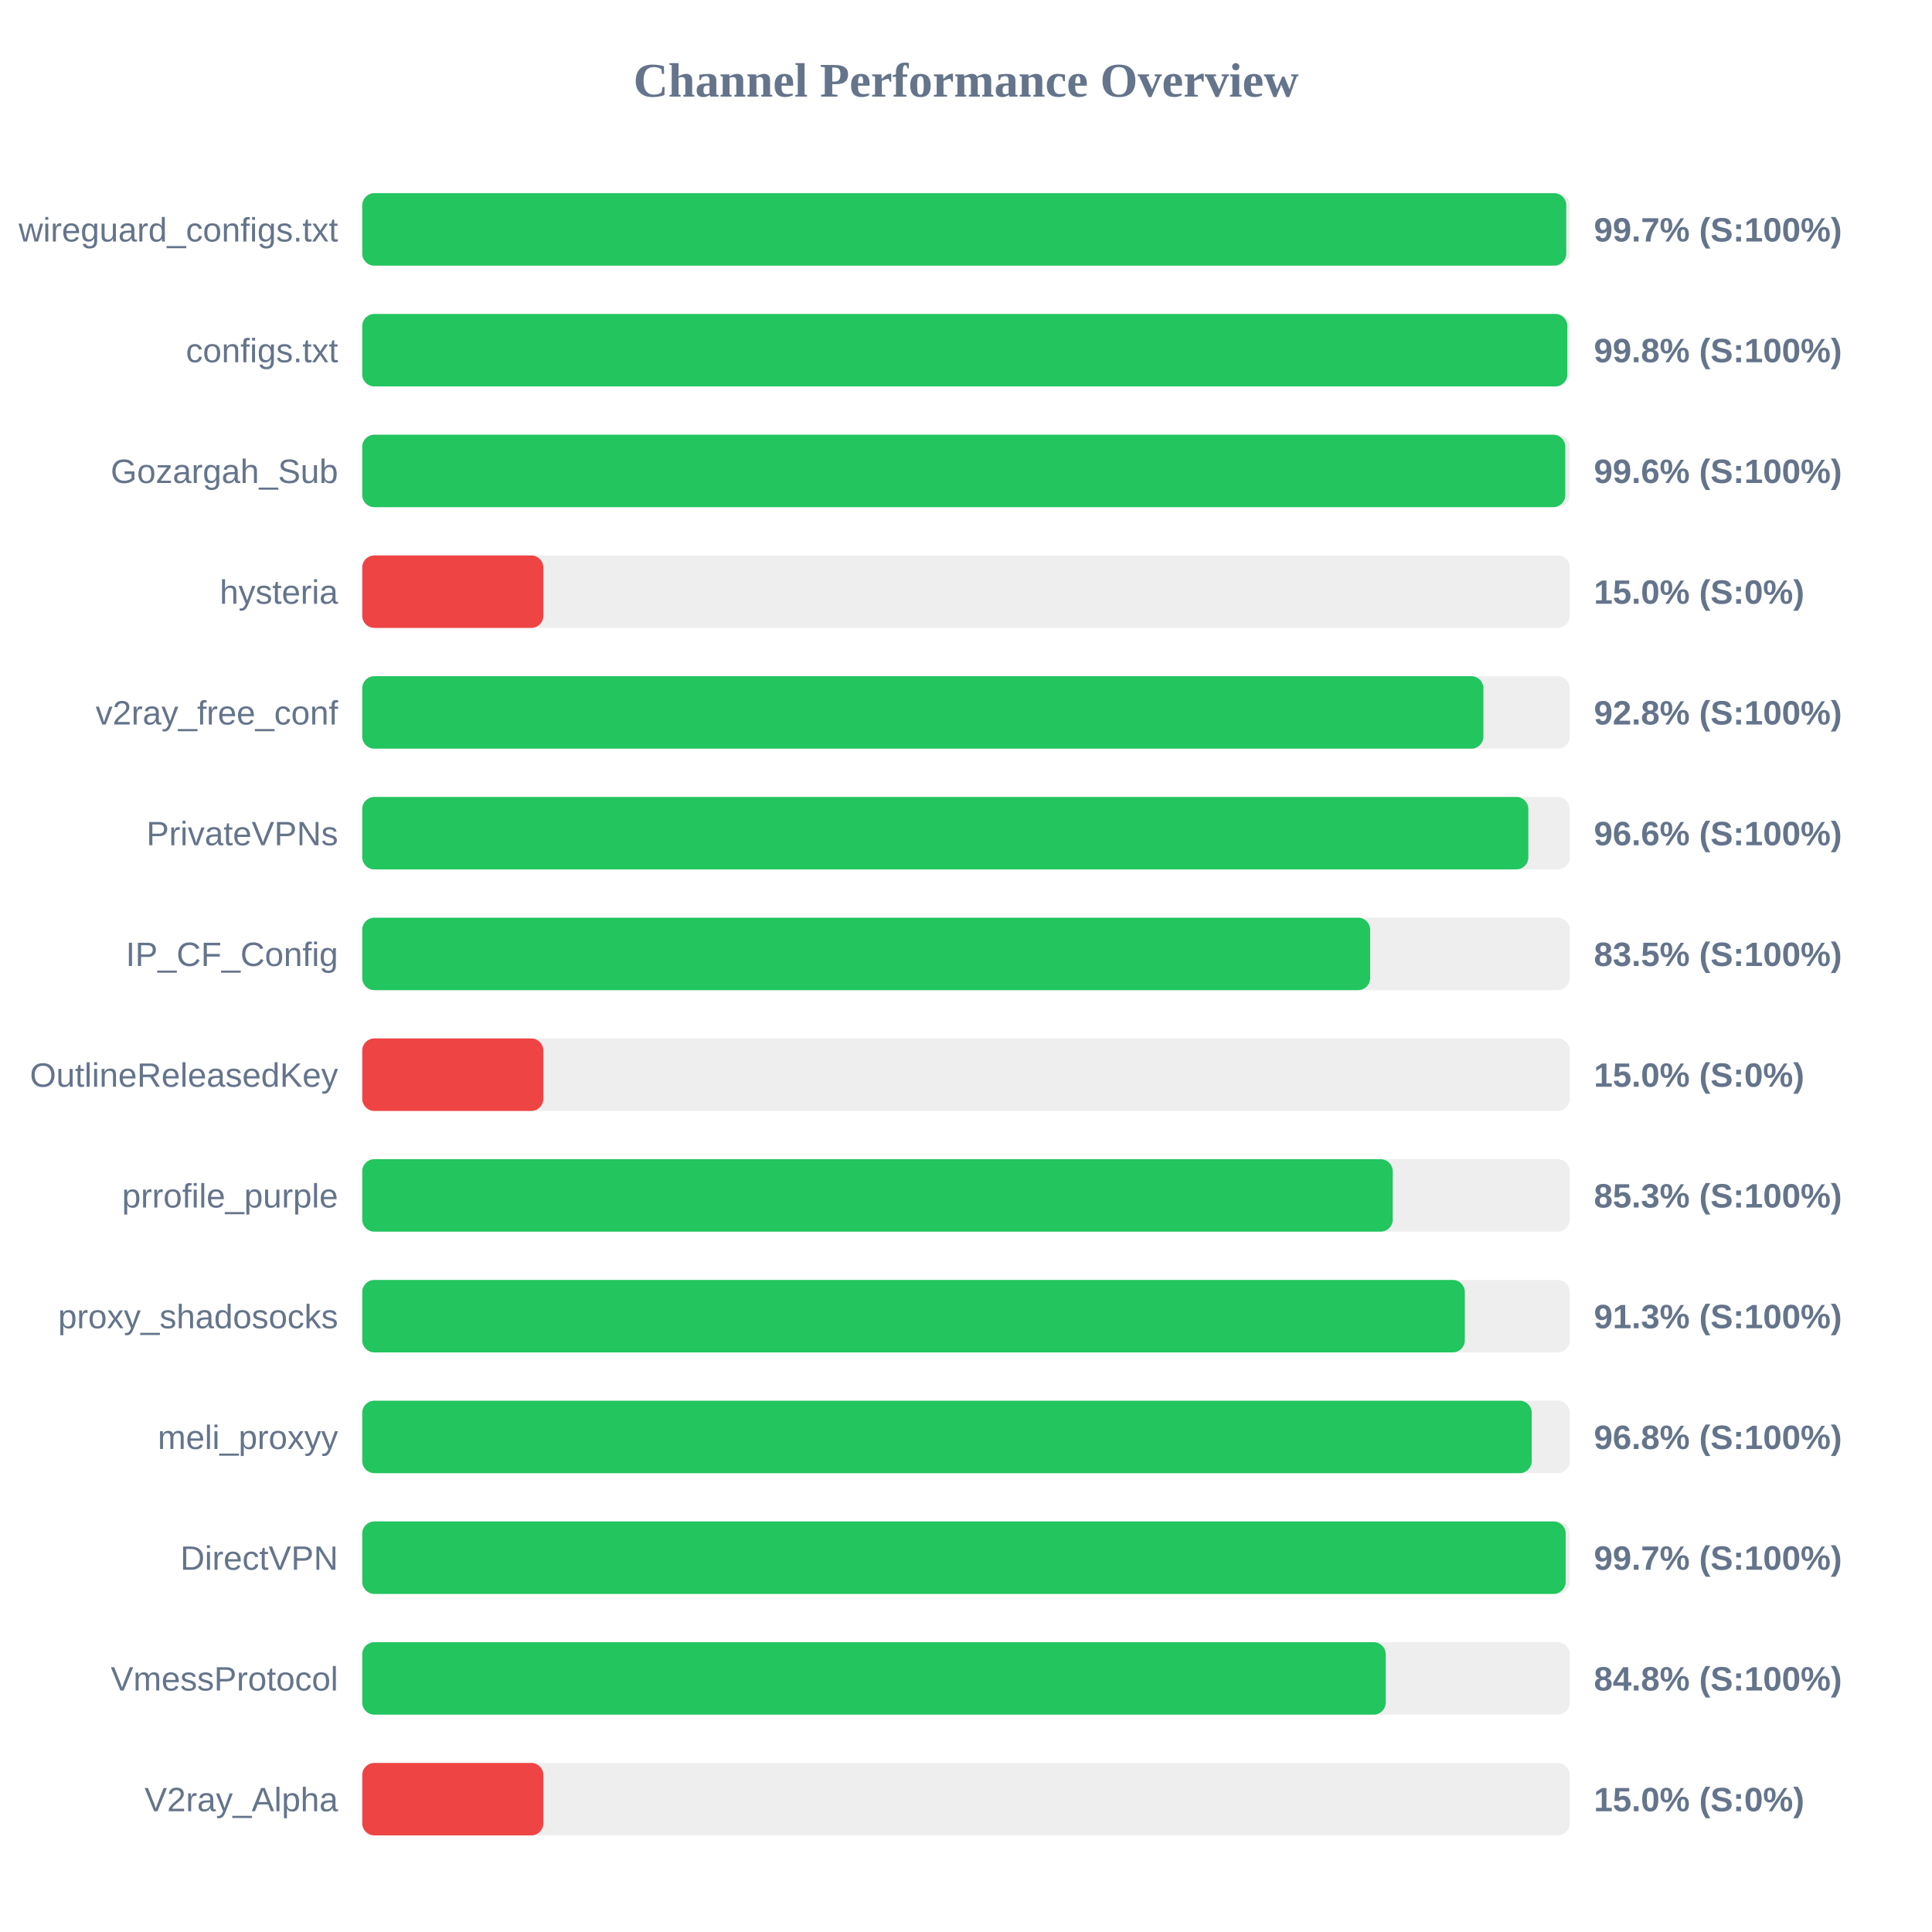
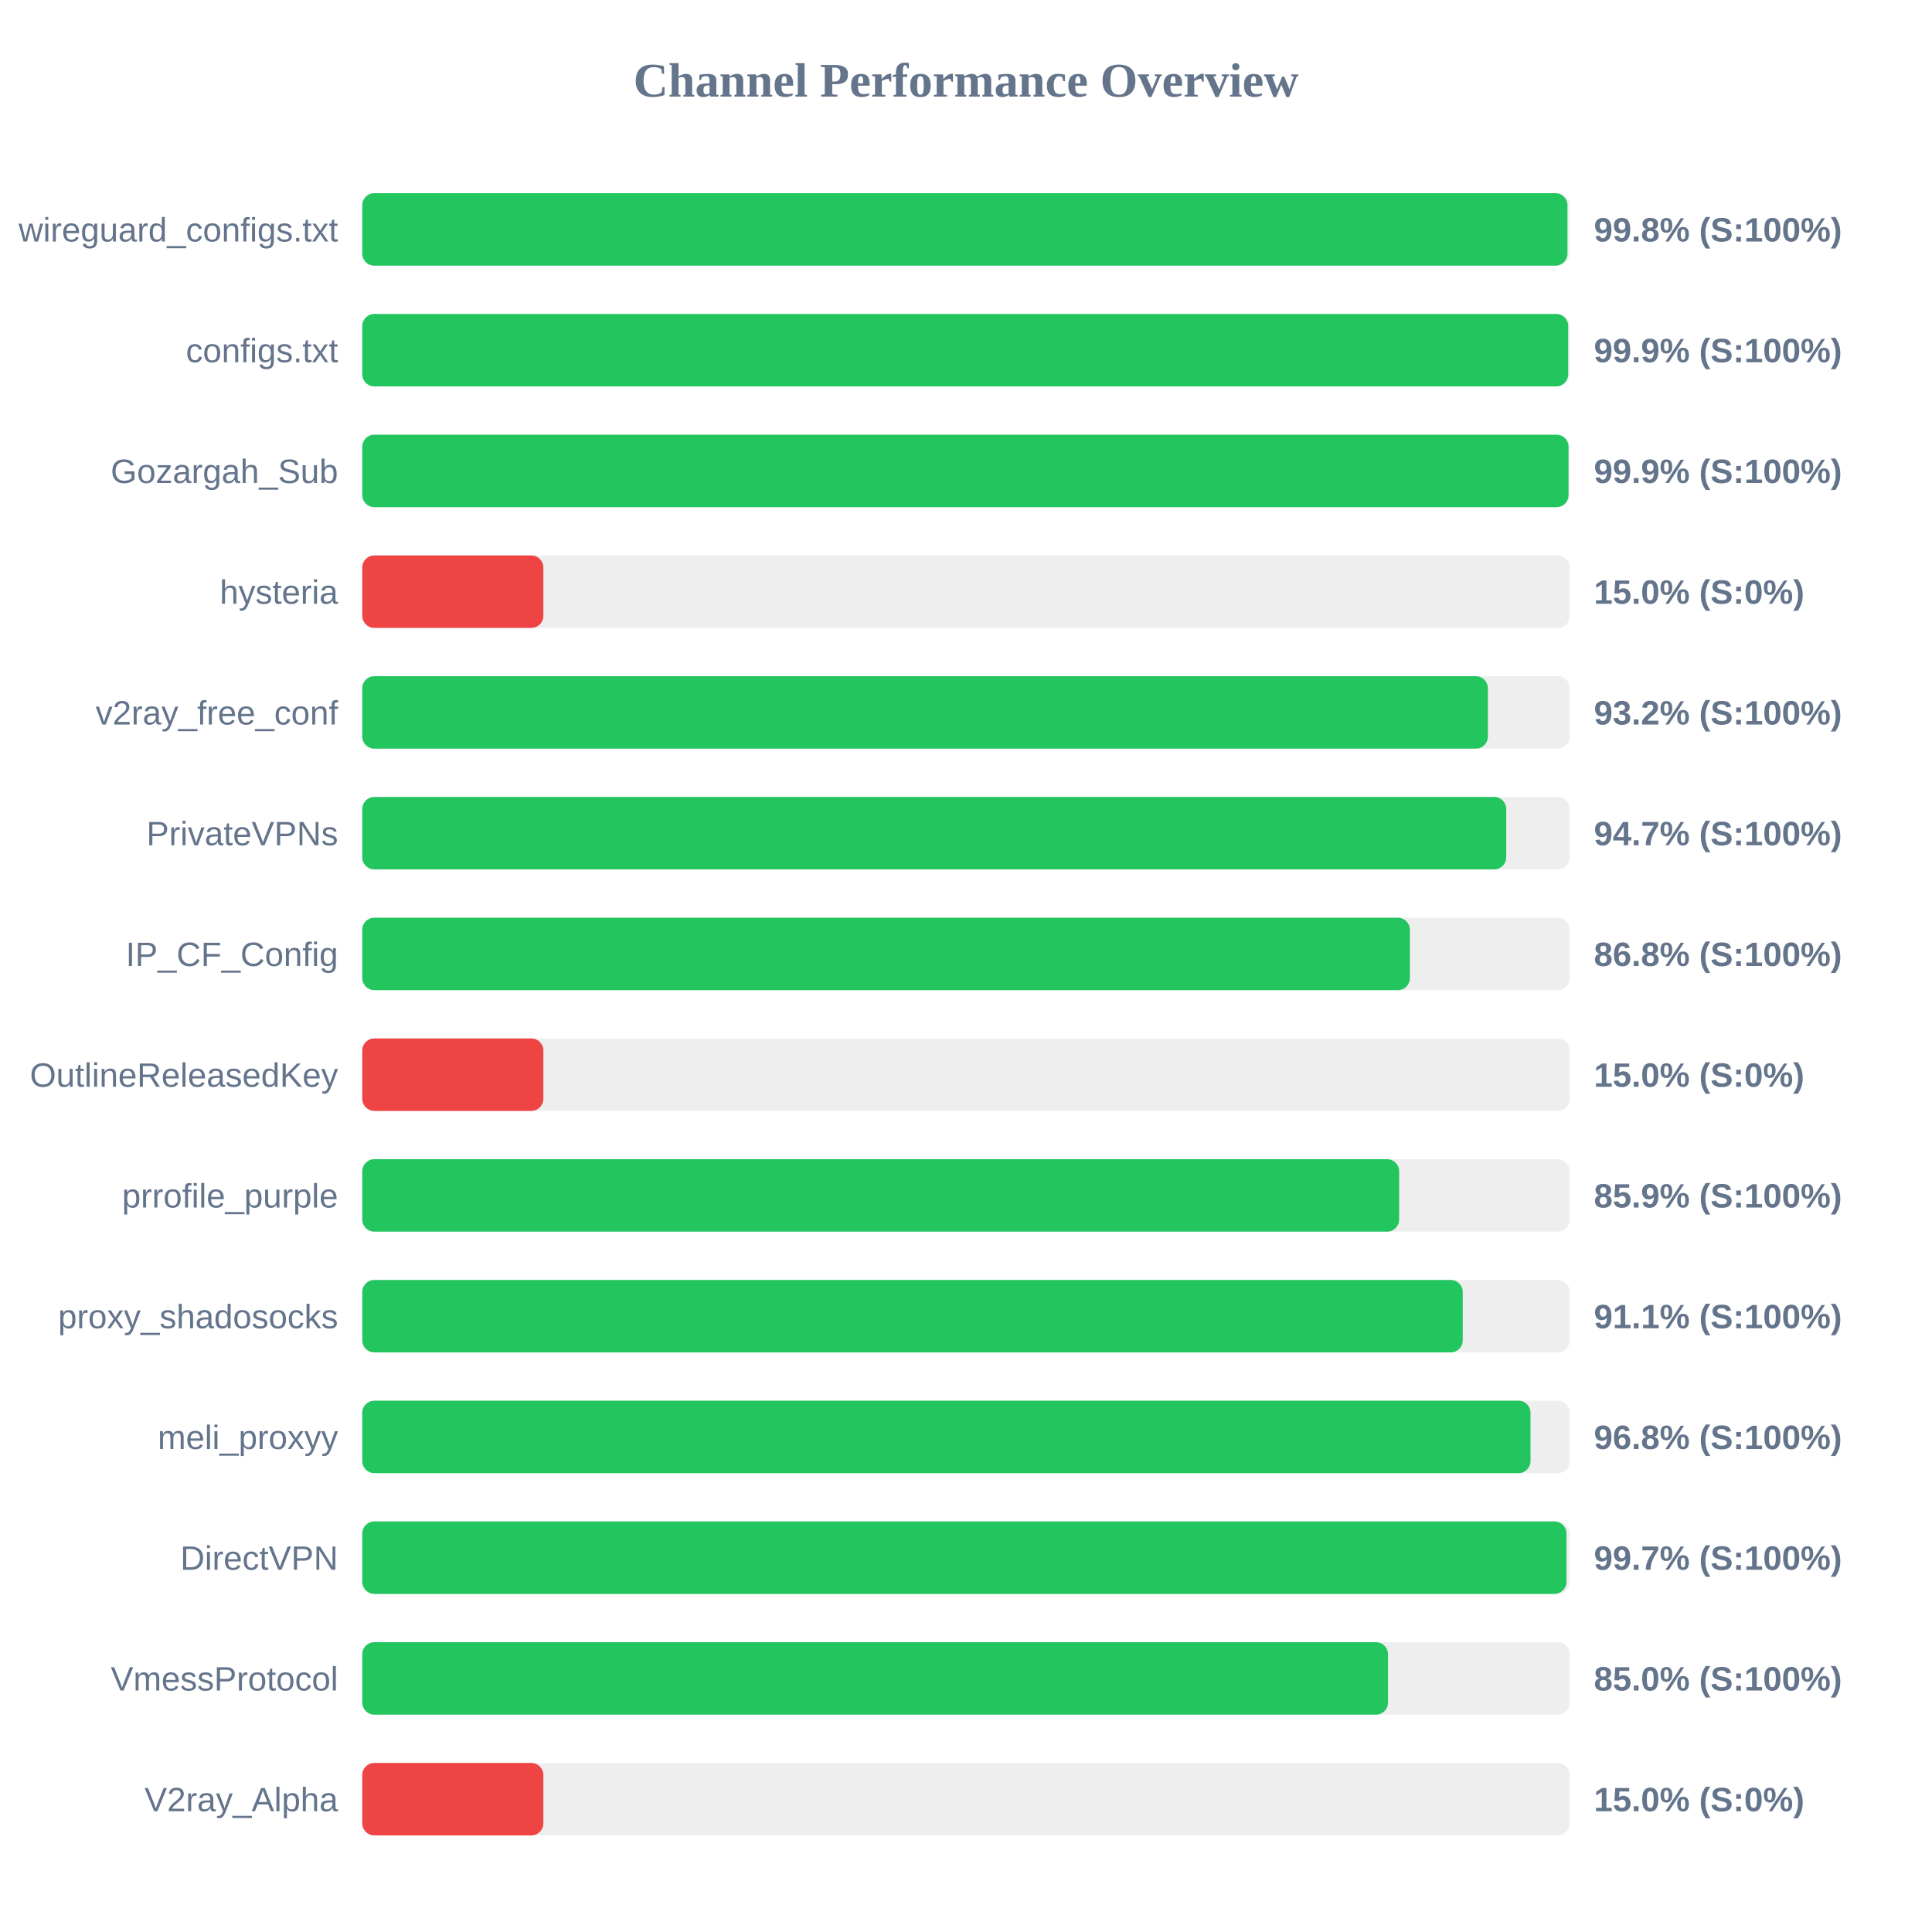
<svg xmlns="http://www.w3.org/2000/svg" width="800" height="800" version="1.1">
  <style>
        .row { font: 14px Arial; fill: #64748b; }
        .score { font: bold 14px Arial; fill: #64748b; }
    </style>
  <text x="400" y="40" text-anchor="middle" font-size="20px" font-weight="bold" fill="#64748b">Channel Performance Overview</text>
  <rect x="150" y="80" width="500" height="30" fill="#eee" rx="5" />
-   <rect x="150" y="80" width="498.55" height="30" fill="#22c55e" rx="5" />
+   <rect x="150" y="80" width="499.05" height="30" fill="#22c55e" rx="5" />
  <text x="140" y="100" text-anchor="end" class="row">wireguard_configs.txt</text>
-   <text x="660" y="100" text-anchor="start" class="score">99.7% (S:100%)</text>
+   <text x="660" y="100" text-anchor="start" class="score">99.8% (S:100%)</text>
  <rect x="150" y="130" width="500" height="30" fill="#eee" rx="5" />
-   <rect x="150" y="130" width="499.0" height="30" fill="#22c55e" rx="5" />
+   <rect x="150" y="130" width="499.35" height="30" fill="#22c55e" rx="5" />
  <text x="140" y="150" text-anchor="end" class="row">configs.txt</text>
-   <text x="660" y="150" text-anchor="start" class="score">99.8% (S:100%)</text>
+   <text x="660" y="150" text-anchor="start" class="score">99.9% (S:100%)</text>
  <rect x="150" y="180" width="500" height="30" fill="#eee" rx="5" />
-   <rect x="150" y="180" width="498.15" height="30" fill="#22c55e" rx="5" />
+   <rect x="150" y="180" width="499.5" height="30" fill="#22c55e" rx="5" />
  <text x="140" y="200" text-anchor="end" class="row">Gozargah_Sub</text>
-   <text x="660" y="200" text-anchor="start" class="score">99.6% (S:100%)</text>
+   <text x="660" y="200" text-anchor="start" class="score">99.9% (S:100%)</text>
  <rect x="150" y="230" width="500" height="30" fill="#eee" rx="5" />
  <rect x="150" y="230" width="75.0" height="30" fill="#ef4444" rx="5" />
  <text x="140" y="250" text-anchor="end" class="row">hysteria</text>
  <text x="660" y="250" text-anchor="start" class="score">15.0% (S:0%)</text>
  <rect x="150" y="280" width="500" height="30" fill="#eee" rx="5" />
-   <rect x="150" y="280" width="464.25" height="30" fill="#22c55e" rx="5" />
+   <rect x="150" y="280" width="466.1" height="30" fill="#22c55e" rx="5" />
  <text x="140" y="300" text-anchor="end" class="row">v2ray_free_conf</text>
-   <text x="660" y="300" text-anchor="start" class="score">92.8% (S:100%)</text>
+   <text x="660" y="300" text-anchor="start" class="score">93.2% (S:100%)</text>
  <rect x="150" y="330" width="500" height="30" fill="#eee" rx="5" />
-   <rect x="150" y="330" width="482.85" height="30" fill="#22c55e" rx="5" />
+   <rect x="150" y="330" width="473.7" height="30" fill="#22c55e" rx="5" />
  <text x="140" y="350" text-anchor="end" class="row">PrivateVPNs</text>
-   <text x="660" y="350" text-anchor="start" class="score">96.6% (S:100%)</text>
+   <text x="660" y="350" text-anchor="start" class="score">94.7% (S:100%)</text>
  <rect x="150" y="380" width="500" height="30" fill="#eee" rx="5" />
-   <rect x="150" y="380" width="417.35" height="30" fill="#22c55e" rx="5" />
+   <rect x="150" y="380" width="433.8" height="30" fill="#22c55e" rx="5" />
  <text x="140" y="400" text-anchor="end" class="row">IP_CF_Config</text>
-   <text x="660" y="400" text-anchor="start" class="score">83.5% (S:100%)</text>
+   <text x="660" y="400" text-anchor="start" class="score">86.8% (S:100%)</text>
  <rect x="150" y="430" width="500" height="30" fill="#eee" rx="5" />
  <rect x="150" y="430" width="75.0" height="30" fill="#ef4444" rx="5" />
  <text x="140" y="450" text-anchor="end" class="row">OutlineReleasedKey</text>
  <text x="660" y="450" text-anchor="start" class="score">15.0% (S:0%)</text>
  <rect x="150" y="480" width="500" height="30" fill="#eee" rx="5" />
-   <rect x="150" y="480" width="426.7" height="30" fill="#22c55e" rx="5" />
+   <rect x="150" y="480" width="429.35" height="30" fill="#22c55e" rx="5" />
  <text x="140" y="500" text-anchor="end" class="row">prrofile_purple</text>
-   <text x="660" y="500" text-anchor="start" class="score">85.3% (S:100%)</text>
+   <text x="660" y="500" text-anchor="start" class="score">85.9% (S:100%)</text>
  <rect x="150" y="530" width="500" height="30" fill="#eee" rx="5" />
-   <rect x="150" y="530" width="456.55" height="30" fill="#22c55e" rx="5" />
+   <rect x="150" y="530" width="455.7" height="30" fill="#22c55e" rx="5" />
  <text x="140" y="550" text-anchor="end" class="row">proxy_shadosocks</text>
-   <text x="660" y="550" text-anchor="start" class="score">91.3% (S:100%)</text>
+   <text x="660" y="550" text-anchor="start" class="score">91.1% (S:100%)</text>
  <rect x="150" y="580" width="500" height="30" fill="#eee" rx="5" />
-   <rect x="150" y="580" width="484.25" height="30" fill="#22c55e" rx="5" />
+   <rect x="150" y="580" width="483.75" height="30" fill="#22c55e" rx="5" />
  <text x="140" y="600" text-anchor="end" class="row">meli_proxyy</text>
  <text x="660" y="600" text-anchor="start" class="score">96.8% (S:100%)</text>
  <rect x="150" y="630" width="500" height="30" fill="#eee" rx="5" />
-   <rect x="150" y="630" width="498.3" height="30" fill="#22c55e" rx="5" />
+   <rect x="150" y="630" width="498.65" height="30" fill="#22c55e" rx="5" />
  <text x="140" y="650" text-anchor="end" class="row">DirectVPN</text>
  <text x="660" y="650" text-anchor="start" class="score">99.7% (S:100%)</text>
  <rect x="150" y="680" width="500" height="30" fill="#eee" rx="5" />
-   <rect x="150" y="680" width="423.8" height="30" fill="#22c55e" rx="5" />
+   <rect x="150" y="680" width="424.75" height="30" fill="#22c55e" rx="5" />
  <text x="140" y="700" text-anchor="end" class="row">VmessProtocol</text>
-   <text x="660" y="700" text-anchor="start" class="score">84.8% (S:100%)</text>
+   <text x="660" y="700" text-anchor="start" class="score">85.0% (S:100%)</text>
  <rect x="150" y="730" width="500" height="30" fill="#eee" rx="5" />
  <rect x="150" y="730" width="75.0" height="30" fill="#ef4444" rx="5" />
  <text x="140" y="750" text-anchor="end" class="row">V2ray_Alpha</text>
  <text x="660" y="750" text-anchor="start" class="score">15.0% (S:0%)</text>
</svg>
